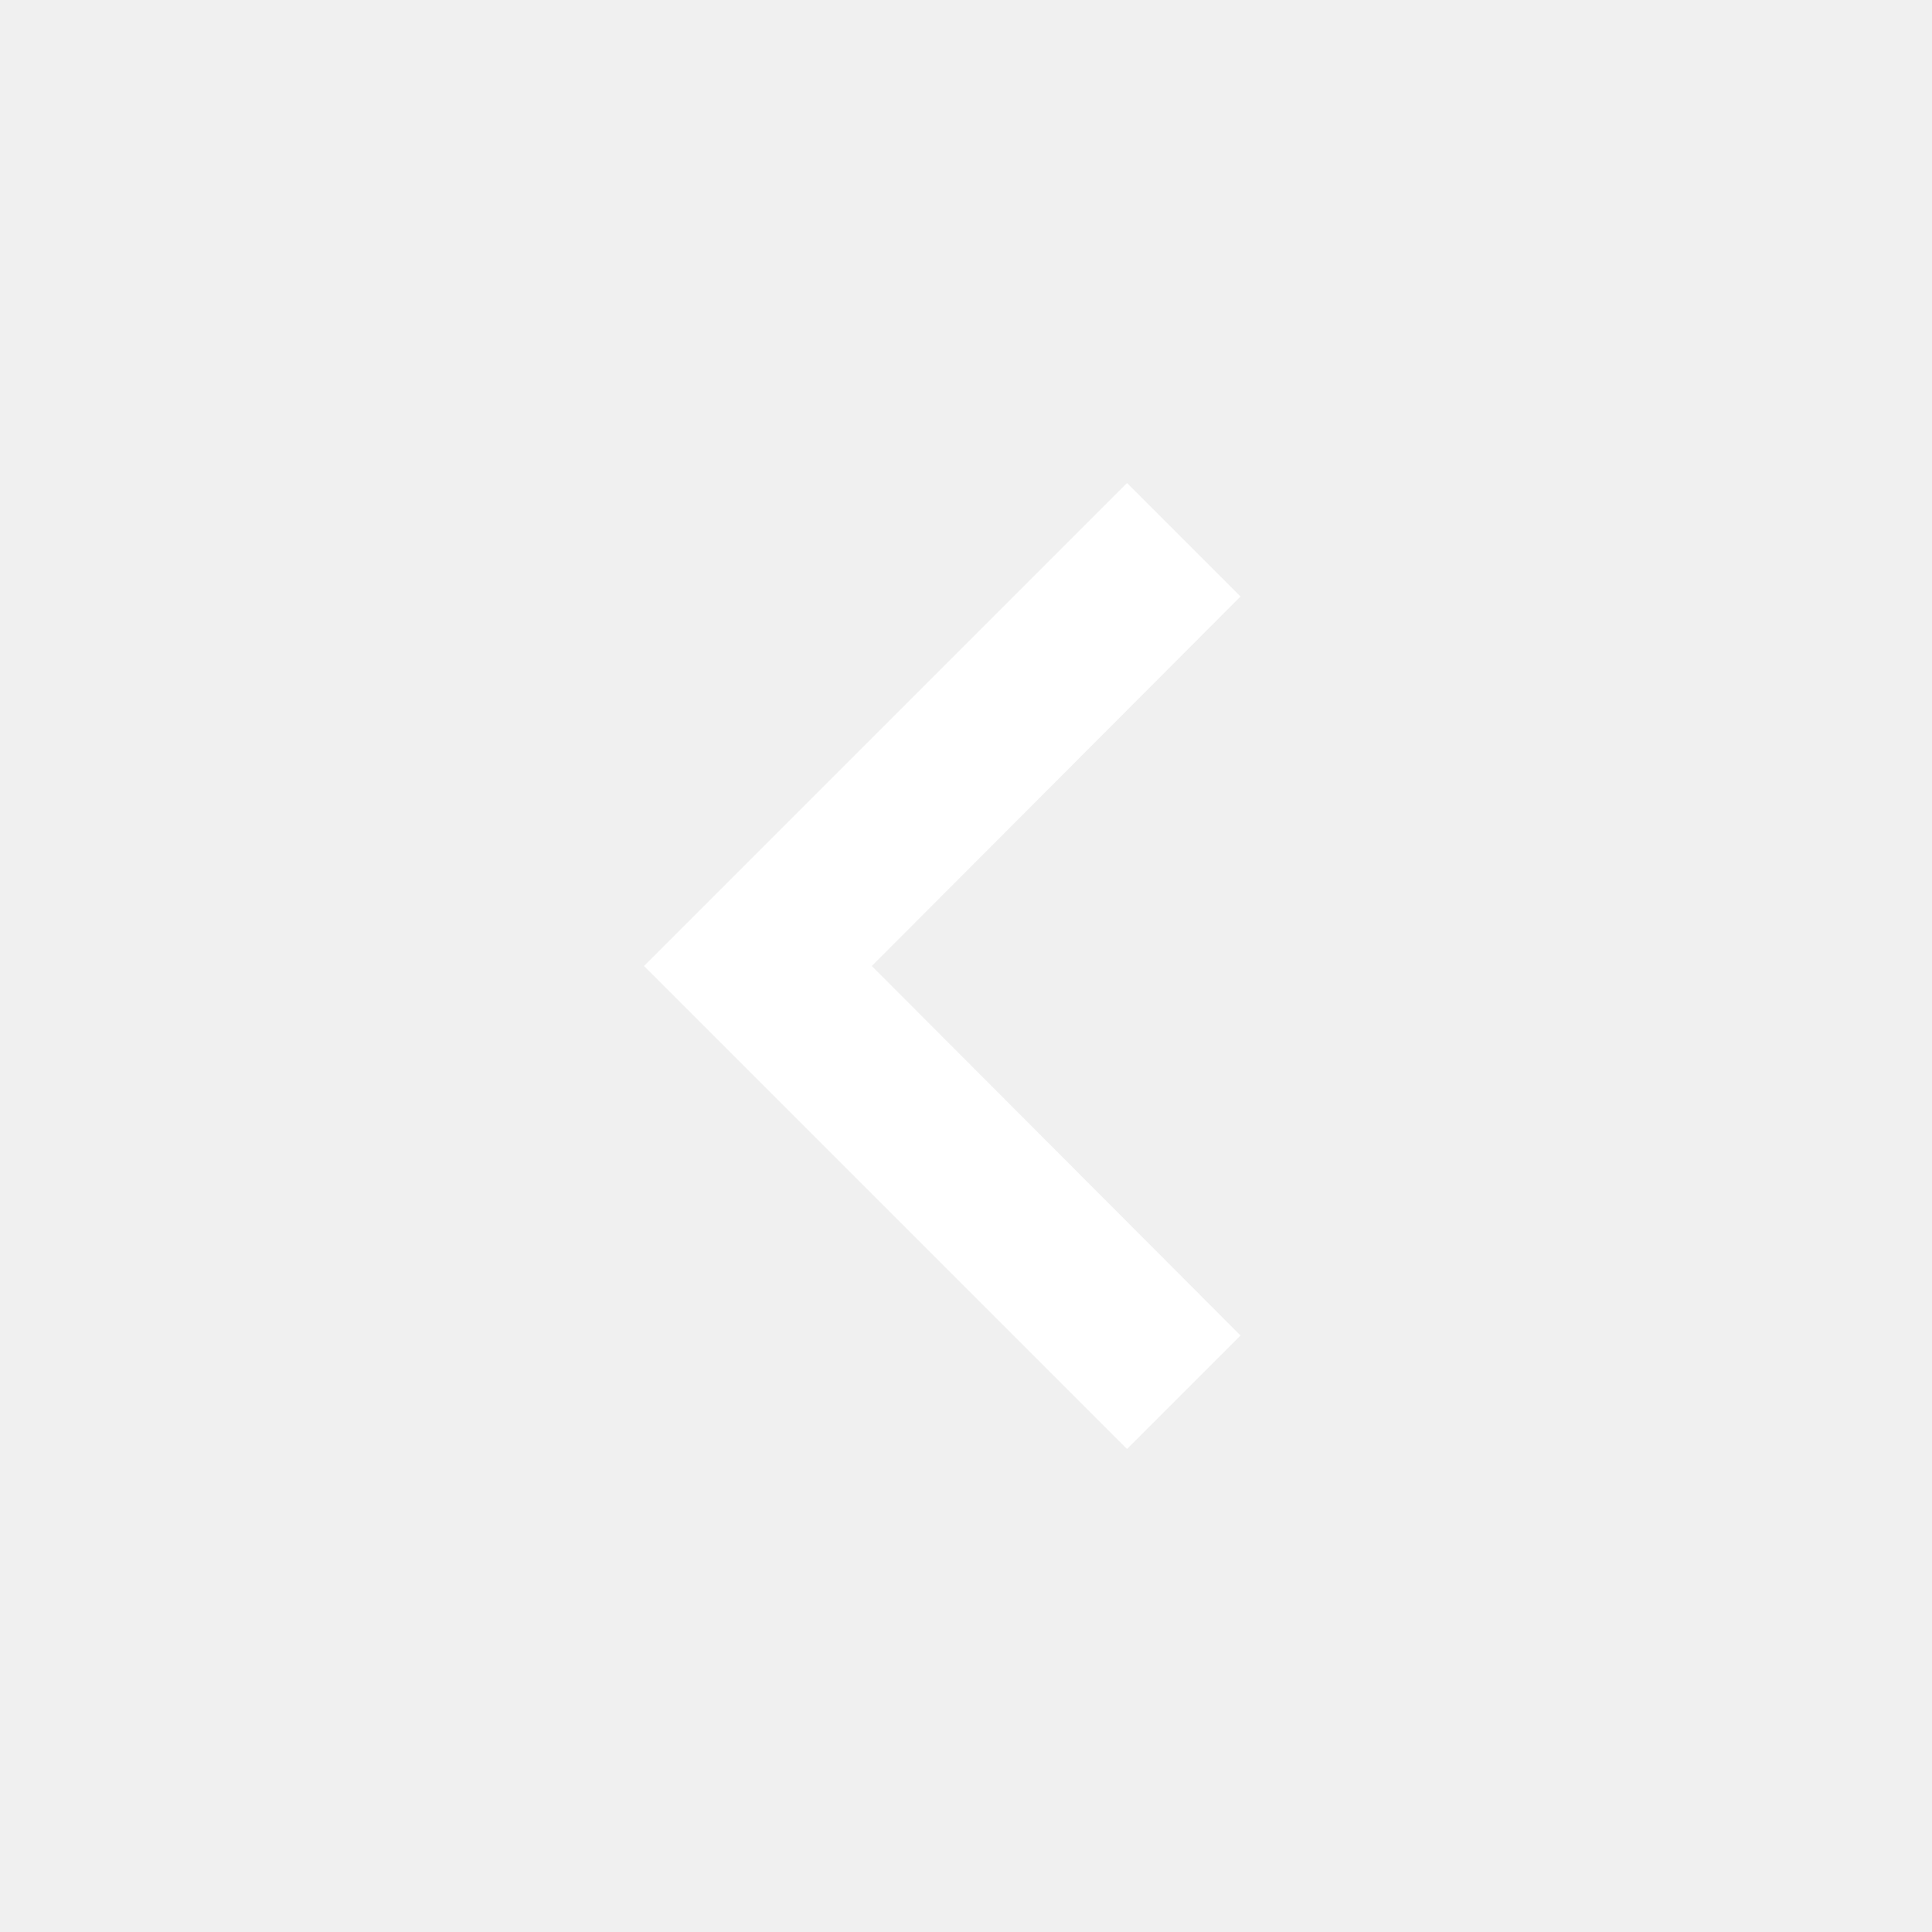
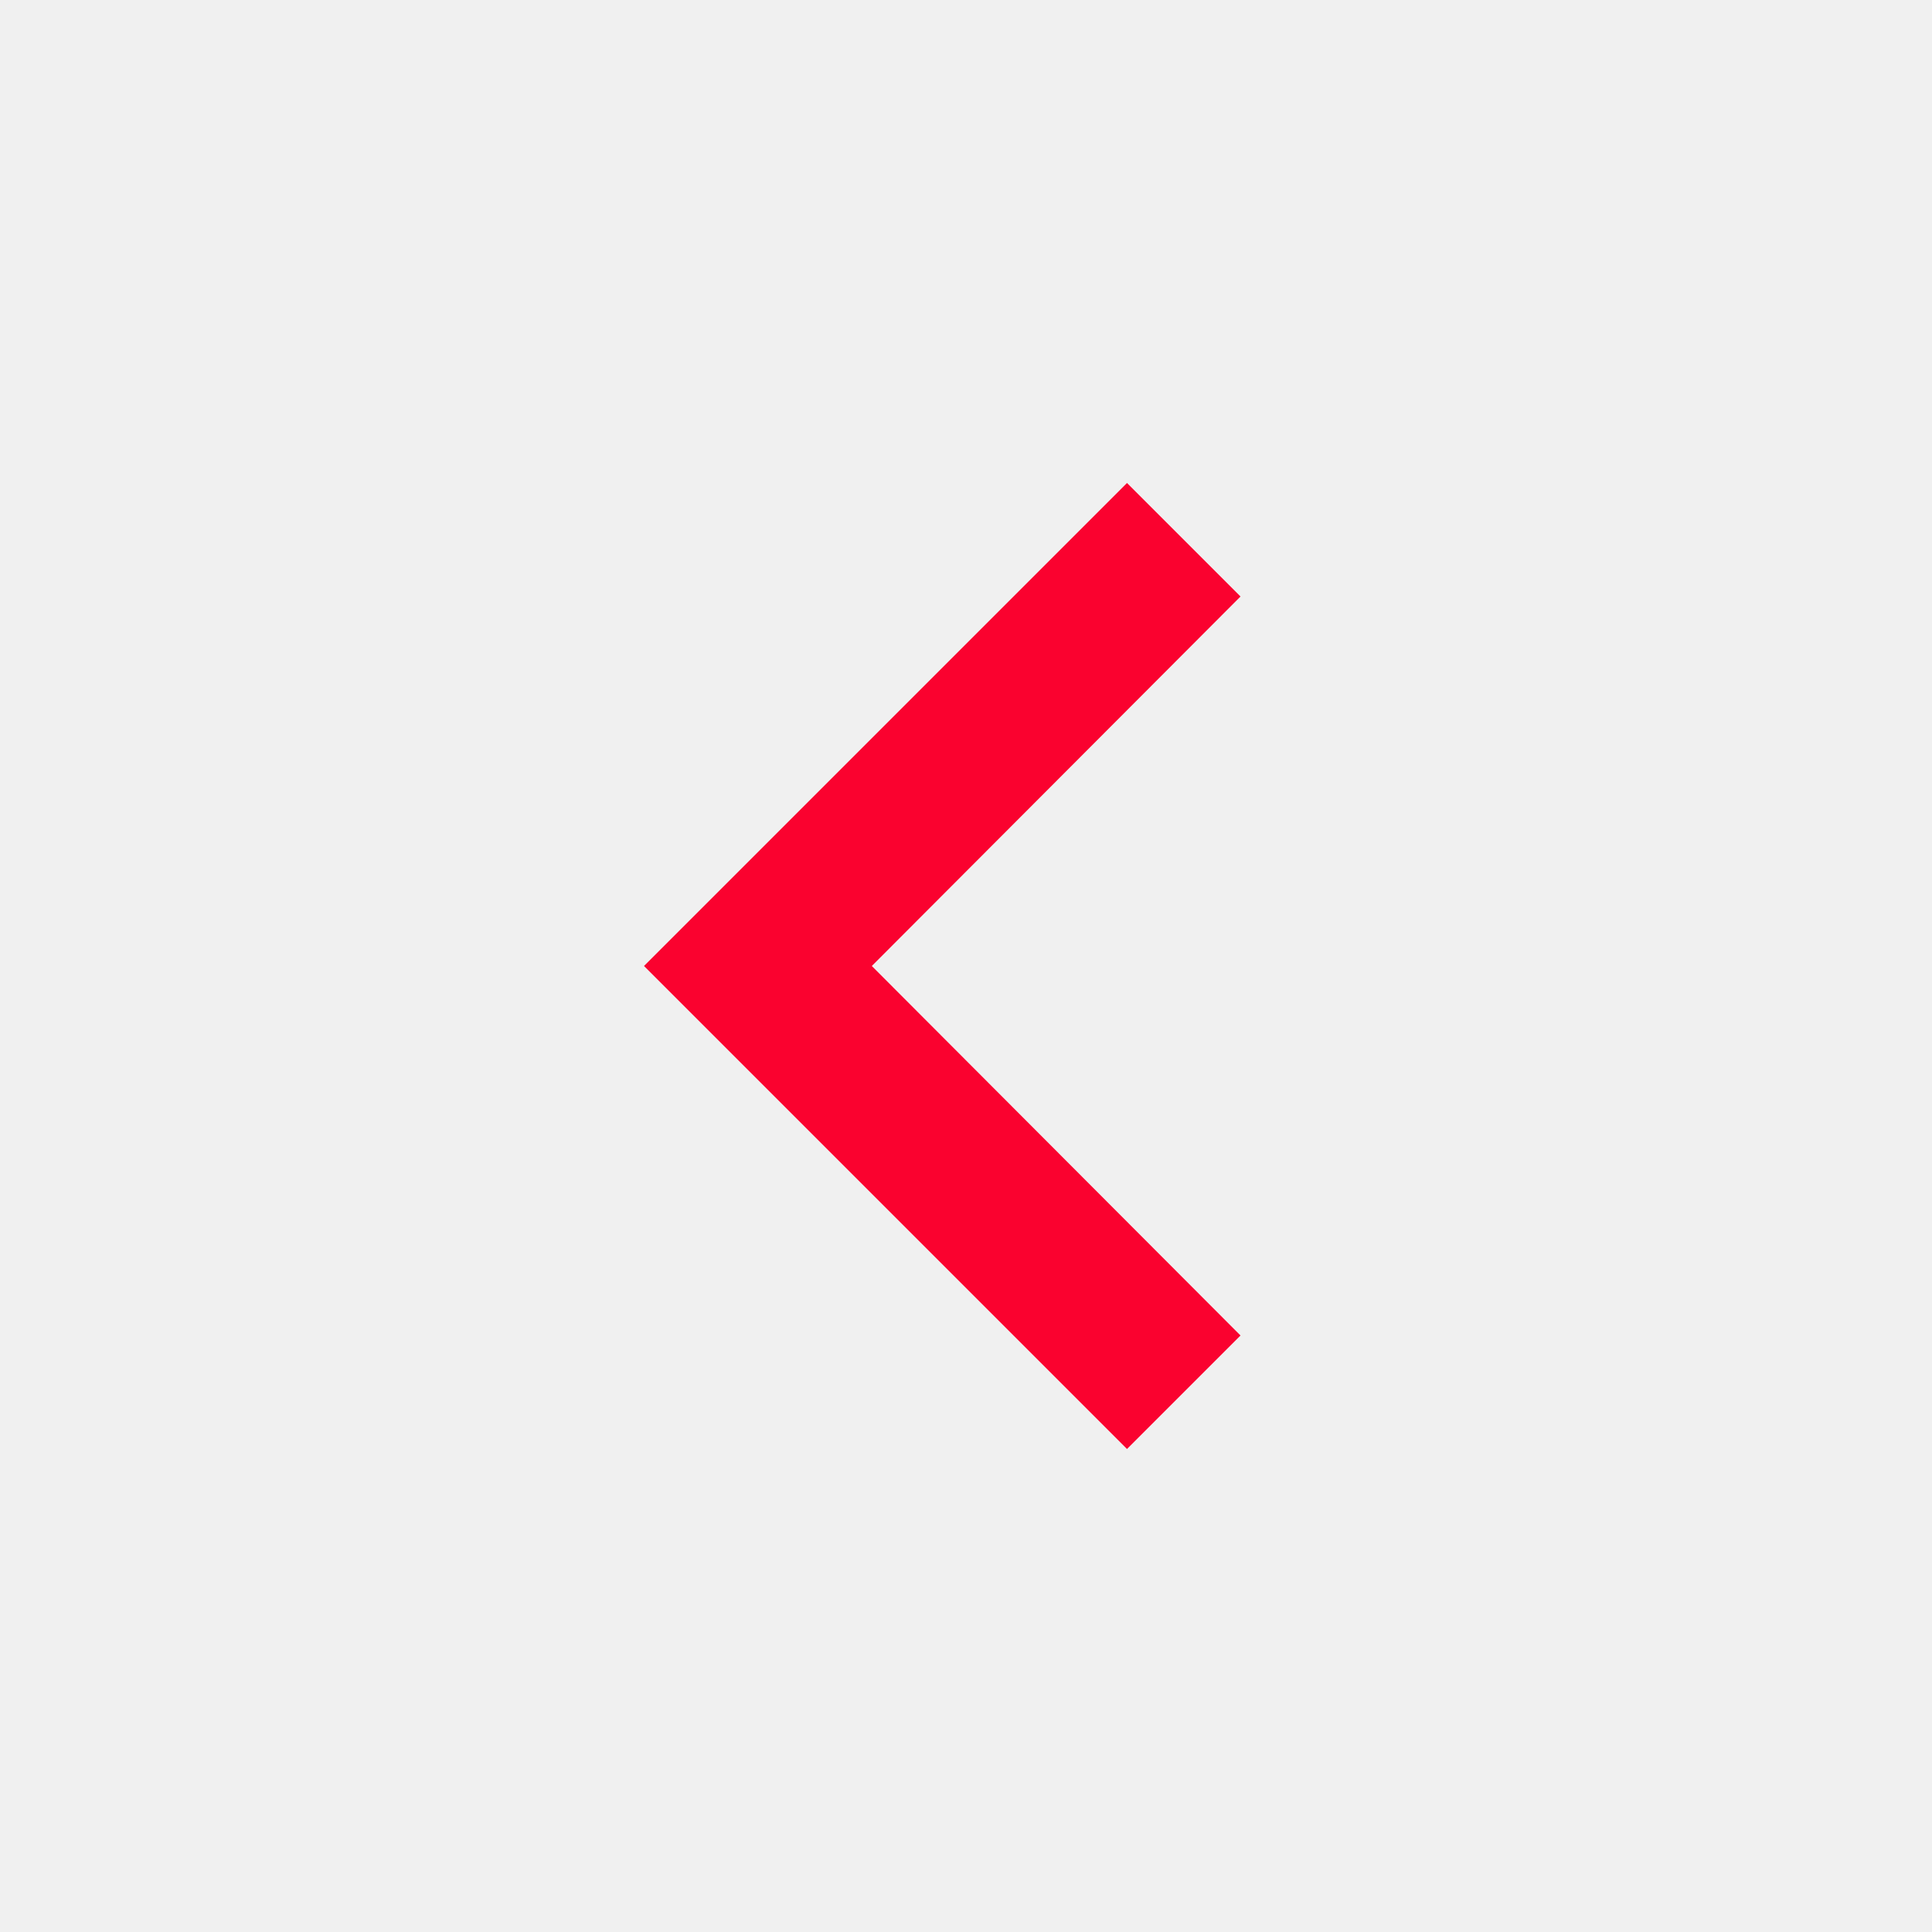
- <svg xmlns="http://www.w3.org/2000/svg" viewBox="0 0 24 24" fill="#fff">
+ <svg xmlns="http://www.w3.org/2000/svg" viewBox="0 0 24 24" fill="#fa022f">
  <path d="M0 0h24v24H0V0z" fill="none" />
  <path d="M15.41 16.59L10.83 12l4.58-4.59L14 6l-6 6 6 6 1.41-1.41z" />
</svg>
